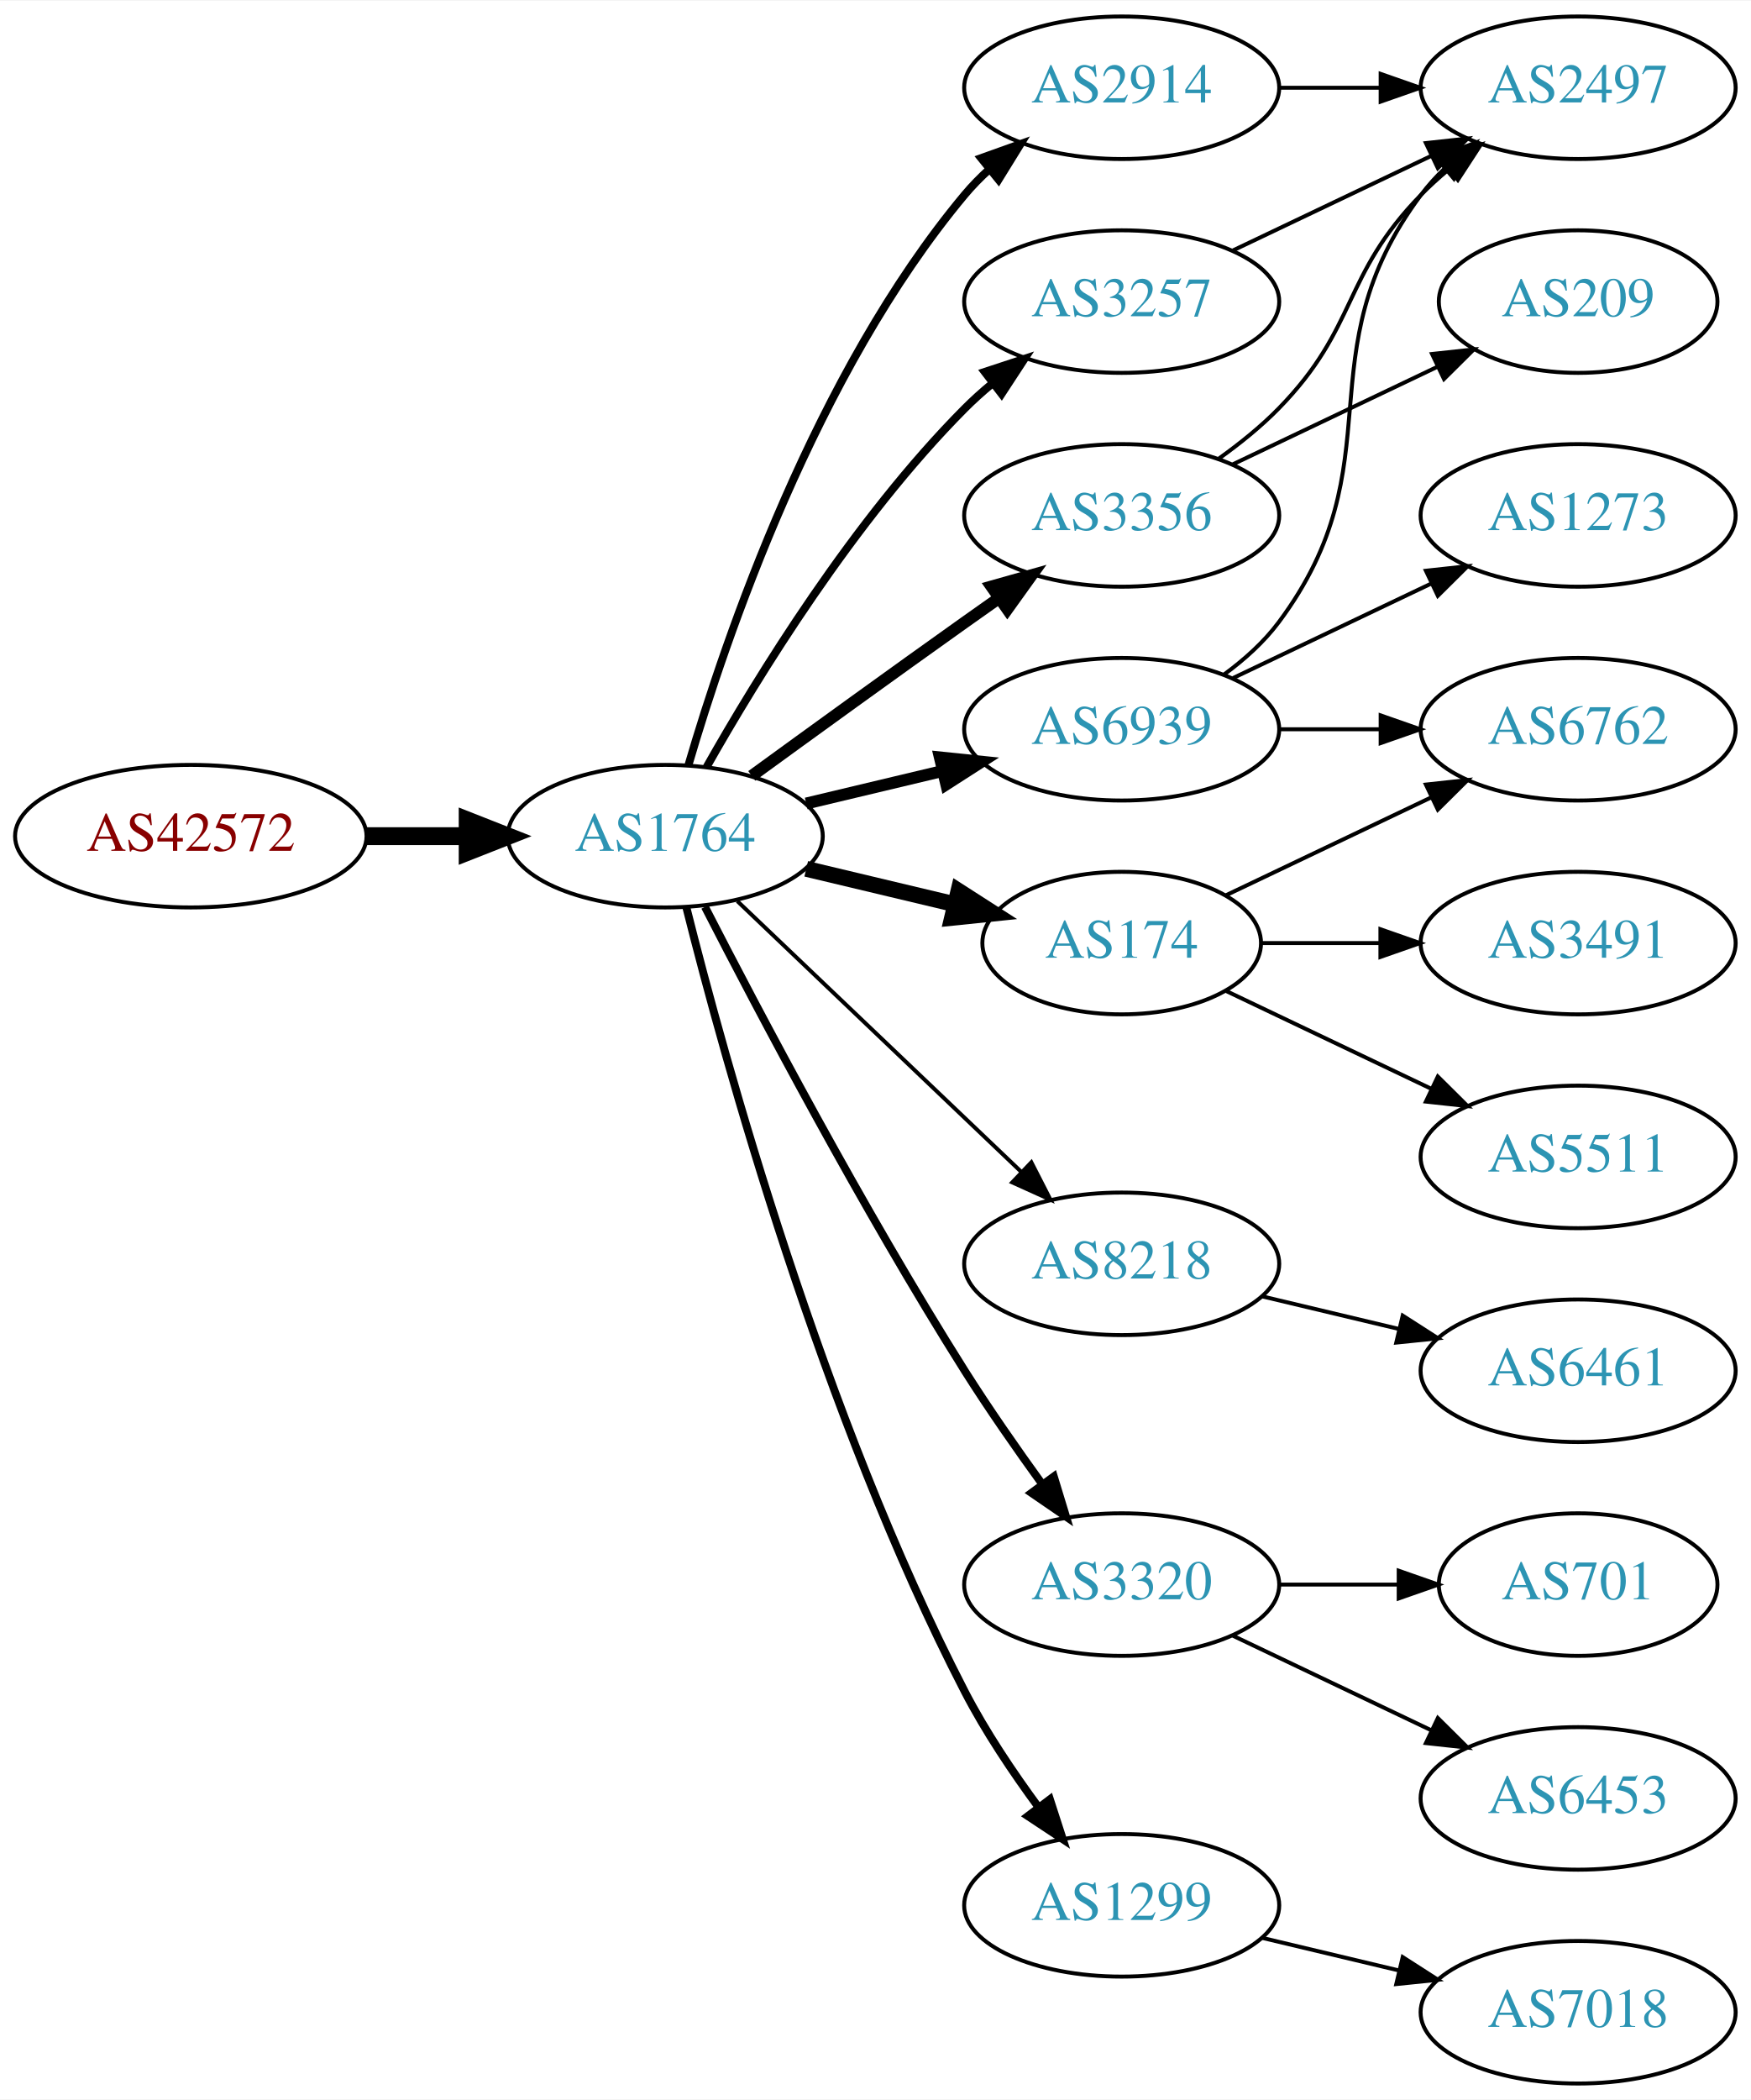
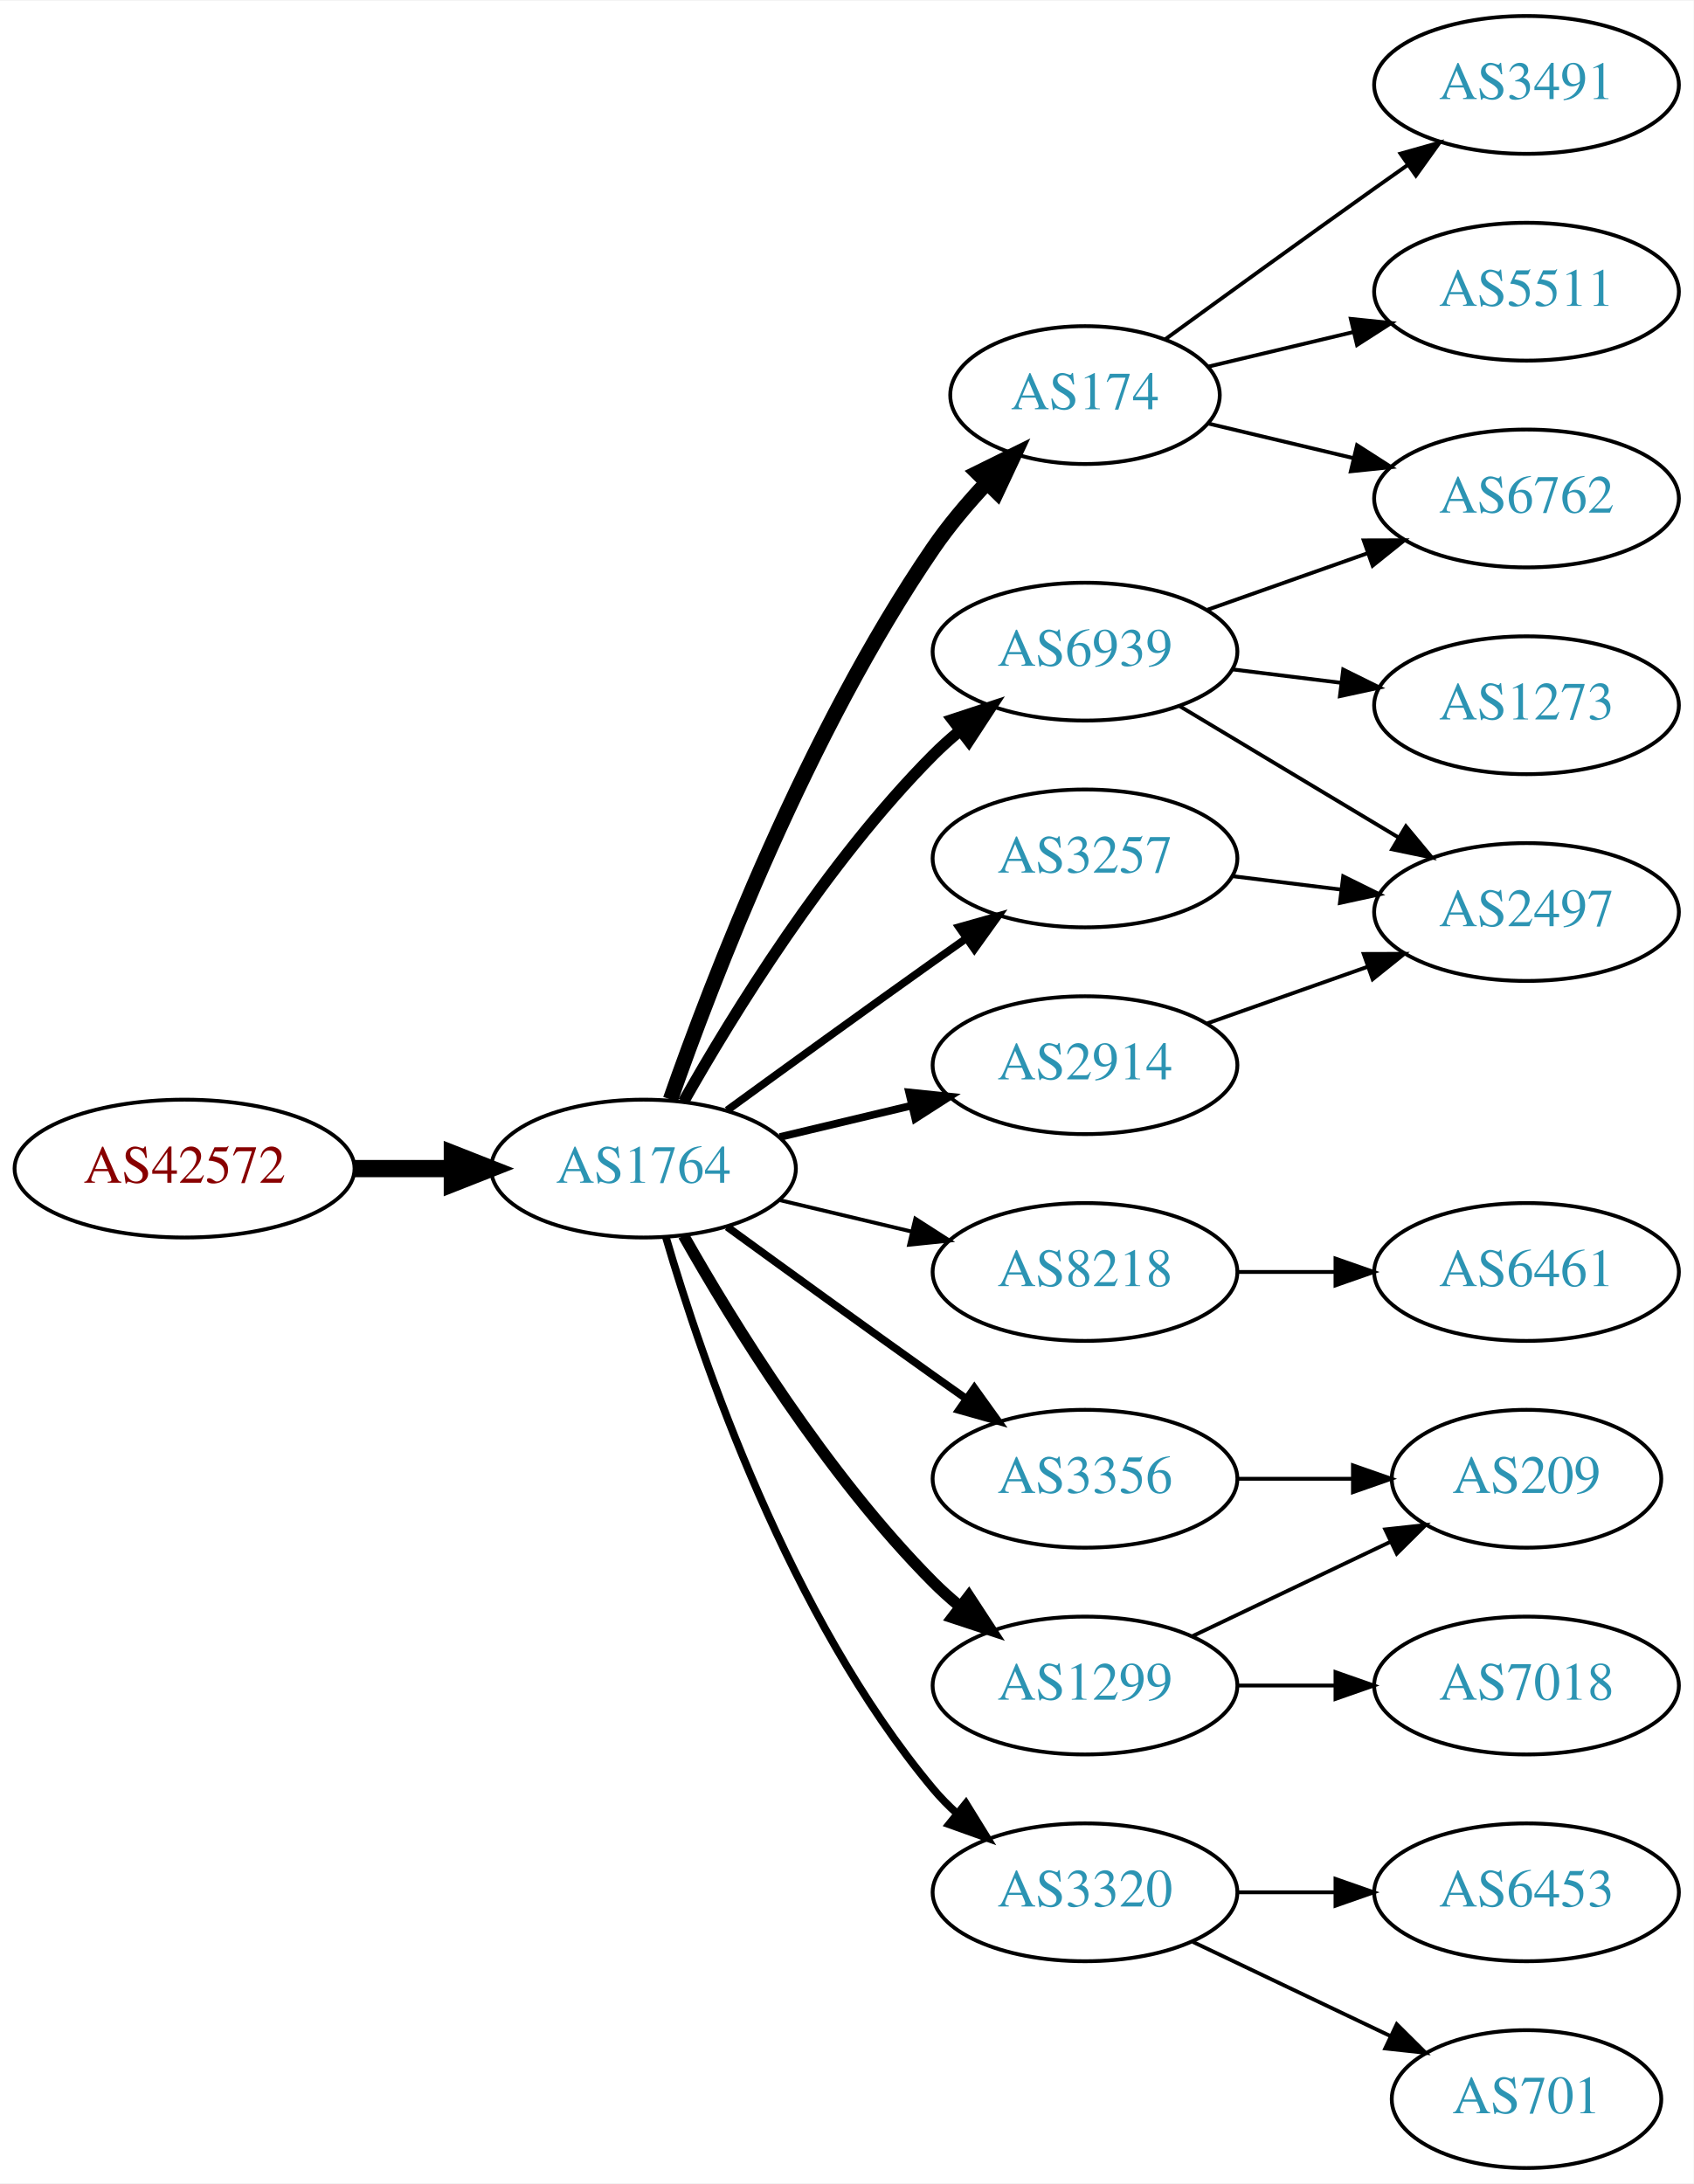
- <svg xmlns="http://www.w3.org/2000/svg" xmlns:xlink="http://www.w3.org/1999/xlink" width="442pt" height="530pt" viewBox="0.00 0.00 442.27 530.00">
-   <g id="graph0" class="graph" transform="scale(1 1) rotate(0) translate(4 526)">
-     <polygon fill="white" stroke="none" points="-4,4 -4,-526 438.271,-526 438.271,4 -4,4" />
+ <svg xmlns="http://www.w3.org/2000/svg" xmlns:xlink="http://www.w3.org/1999/xlink" width="442pt" height="570pt" viewBox="0.00 0.00 442.27 570.00">
+   <g id="graph0" class="graph" transform="scale(1 1) rotate(0) translate(4 566)">
+     <polygon fill="white" stroke="none" points="-4,4 -4,-566 438.271,-566 438.271,4 -4,4" />
    <g id="node1" class="node">
      <g id="a_node1">
        <a xlink:href="/asn/42572" xlink:title="AS42572 ~ abaton EDV-Dienstleistungs GmbH [AT]">
-           <ellipse fill="#ffffff" stroke="black" cx="44.196" cy="-315" rx="44.393" ry="18" />
-           <text text-anchor="middle" x="44.196" y="-311.3" font-family="Times,serif" font-size="14.00" fill="#880000">AS42572</text>
+           <ellipse fill="#ffffff" stroke="black" cx="44.196" cy="-261" rx="44.393" ry="18" />
+           <text text-anchor="middle" x="44.196" y="-257.3" font-family="Times,serif" font-size="14.00" fill="#880000">AS42572</text>
        </a>
      </g>
    </g>
    <g id="node2" class="node">
      <g id="a_node2">
        <a xlink:href="/asn/1764" xlink:title="AS1764 ~ NEXTLAYER-AS [AT]">
-           <ellipse fill="#ffffff" stroke="black" cx="164.039" cy="-315" rx="39.794" ry="18" />
-           <text text-anchor="middle" x="164.039" y="-311.3" font-family="Times,serif" font-size="14.00" fill="#2c94b3">AS1764</text>
+           <ellipse fill="#ffffff" stroke="black" cx="164.039" cy="-261" rx="39.794" ry="18" />
+           <text text-anchor="middle" x="164.039" y="-257.3" font-family="Times,serif" font-size="14.00" fill="#2c94b3">AS1764</text>
        </a>
      </g>
    </g>
    <g id="edge1" class="edge">
-       <path fill="none" stroke="black" stroke-width="4.5" d="M88.407,-315C96.72,-315 105.482,-315 113.965,-315" />
-       <polygon fill="black" stroke="black" stroke-width="4.5" points="114.123,-318.938 124.123,-315 114.123,-311.063 114.123,-318.938" />
+       <path fill="none" stroke="black" stroke-width="4.5" d="M88.407,-261C96.72,-261 105.482,-261 113.965,-261" />
+       <polygon fill="black" stroke="black" stroke-width="4.5" points="114.123,-264.938 124.123,-261 114.123,-257.063 114.123,-264.938" />
    </g>
    <g id="node3" class="node">
      <g id="a_node3">
-         <a xlink:href="/asn/6939" xlink:title="AS6939 ~ Hurricane Electric LLC [US]">
-           <ellipse fill="#ffffff" stroke="black" cx="279.332" cy="-342" rx="39.794" ry="18" />
-           <text text-anchor="middle" x="279.332" y="-338.3" font-family="Times,serif" font-size="14.00" fill="#2c94b3">AS6939</text>
+         <a xlink:href="/asn/174" xlink:title="AS174 ~ Cogent Communications [US]">
+           <ellipse fill="#ffffff" stroke="black" cx="279.332" cy="-463" rx="35.194" ry="18" />
+           <text text-anchor="middle" x="279.332" y="-459.3" font-family="Times,serif" font-size="14.00" fill="#2c94b3">AS174</text>
        </a>
      </g>
    </g>
    <g id="edge2" class="edge">
-       <path fill="none" stroke="black" stroke-width="3" d="M199.646,-323.248C210.517,-325.838 222.671,-328.735 234.114,-331.462" />
-       <polygon fill="black" stroke="black" stroke-width="3" points="233.397,-334.889 243.936,-333.803 235.02,-328.08 233.397,-334.889" />
+       <path fill="none" stroke="black" stroke-width="4" d="M171.083,-279.048C181.965,-310.106 206.813,-374.95 239.685,-423 243.715,-428.89 248.639,-434.713 253.605,-440.017" />
+       <polygon fill="black" stroke="black" stroke-width="4" points="251.31,-442.676 260.811,-447.363 256.307,-437.774 251.31,-442.676" />
    </g>
    <g id="node4" class="node">
      <g id="a_node4">
        <a xlink:href="/asn/8218" xlink:title="AS8218 ~ legacy Neotelecoms [FR]">
-           <ellipse fill="#ffffff" stroke="black" cx="279.332" cy="-207" rx="39.794" ry="18" />
-           <text text-anchor="middle" x="279.332" y="-203.3" font-family="Times,serif" font-size="14.00" fill="#2c94b3">AS8218</text>
+           <ellipse fill="#ffffff" stroke="black" cx="279.332" cy="-234" rx="39.794" ry="18" />
+           <text text-anchor="middle" x="279.332" y="-230.3" font-family="Times,serif" font-size="14.00" fill="#2c94b3">AS8218</text>
        </a>
      </g>
    </g>
    <g id="edge3" class="edge">
-       <path fill="none" stroke="black" d="M182.245,-298.597C201.321,-280.413 232.241,-250.937 253.838,-230.349" />
-       <polygon fill="black" stroke="black" points="256.511,-232.637 261.334,-223.203 251.681,-227.57 256.511,-232.637" />
+       <path fill="none" stroke="black" d="M199.646,-252.752C210.517,-250.162 222.671,-247.265 234.114,-244.538" />
+       <polygon fill="black" stroke="black" points="235.02,-247.92 243.936,-242.197 233.397,-241.111 235.02,-247.92" />
    </g>
    <g id="node5" class="node">
      <g id="a_node5">
-         <a xlink:href="/asn/3356" xlink:title="AS3356 ~ Level 3 Parent, LLC [US]">
-           <ellipse fill="#ffffff" stroke="black" cx="279.332" cy="-396" rx="39.794" ry="18" />
-           <text text-anchor="middle" x="279.332" y="-392.3" font-family="Times,serif" font-size="14.00" fill="#2c94b3">AS3356</text>
+         <a xlink:href="/asn/1299" xlink:title="AS1299 ~ Telia Carrier [EU]">
+           <ellipse fill="#ffffff" stroke="black" cx="279.332" cy="-126" rx="39.794" ry="18" />
+           <text text-anchor="middle" x="279.332" y="-122.3" font-family="Times,serif" font-size="14.00" fill="#2c94b3">AS1299</text>
        </a>
      </g>
    </g>
    <g id="edge4" class="edge">
-       <path fill="none" stroke="black" stroke-width="3" d="M185.887,-330.222C200.821,-341.091 221.435,-356.025 239.685,-369 242.506,-371.005 245.449,-373.085 248.397,-375.159" />
-       <polygon fill="black" stroke="black" stroke-width="3" points="246.424,-378.05 256.621,-380.926 250.443,-372.319 246.424,-378.05" />
+       <path fill="none" stroke="black" stroke-width="3" d="M174.498,-243.51C187.28,-220.904 211.712,-181.114 239.685,-153 241.796,-150.879 244.092,-148.812 246.477,-146.829" />
+       <polygon fill="black" stroke="black" stroke-width="3" points="248.993,-149.31 254.793,-140.444 244.73,-143.758 248.993,-149.31" />
    </g>
    <g id="node6" class="node">
      <g id="a_node6">
-         <a xlink:href="/asn/3320" xlink:title="AS3320 ~ DTAG [DE]">
-           <ellipse fill="#ffffff" stroke="black" cx="279.332" cy="-126" rx="39.794" ry="18" />
-           <text text-anchor="middle" x="279.332" y="-122.3" font-family="Times,serif" font-size="14.00" fill="#2c94b3">AS3320</text>
+         <a xlink:href="/asn/3356" xlink:title="AS3356 ~ Level 3 Parent, LLC [US]">
+           <ellipse fill="#ffffff" stroke="black" cx="279.332" cy="-180" rx="39.794" ry="18" />
+           <text text-anchor="middle" x="279.332" y="-176.3" font-family="Times,serif" font-size="14.00" fill="#2c94b3">AS3356</text>
        </a>
      </g>
    </g>
    <g id="edge5" class="edge">
-       <path fill="none" stroke="black" stroke-width="2" d="M174.065,-297.148C187.501,-270.945 213.95,-220.763 239.685,-180 245.748,-170.396 252.868,-160.187 259.333,-151.261" />
-       <polygon fill="black" stroke="black" stroke-width="2" points="262.185,-153.291 265.276,-143.157 256.54,-149.152 262.185,-153.291" />
+       <path fill="none" stroke="black" stroke-width="2" d="M185.887,-245.778C200.821,-234.909 221.435,-219.975 239.685,-207 242.506,-204.995 245.449,-202.915 248.397,-200.841" />
+       <polygon fill="black" stroke="black" stroke-width="2" points="250.443,-203.681 256.621,-195.074 246.424,-197.95 250.443,-203.681" />
    </g>
    <g id="node7" class="node">
      <g id="a_node7">
-         <a xlink:href="/asn/1299" xlink:title="AS1299 ~ Telia Carrier [EU]">
-           <ellipse fill="#ffffff" stroke="black" cx="279.332" cy="-45" rx="39.794" ry="18" />
-           <text text-anchor="middle" x="279.332" y="-41.3" font-family="Times,serif" font-size="14.00" fill="#2c94b3">AS1299</text>
+         <a xlink:href="/asn/3257" xlink:title="AS3257 ~ GTT [DE]">
+           <ellipse fill="#ffffff" stroke="black" cx="279.332" cy="-342" rx="39.794" ry="18" />
+           <text text-anchor="middle" x="279.332" y="-338.3" font-family="Times,serif" font-size="14.00" fill="#2c94b3">AS3257</text>
        </a>
      </g>
    </g>
    <g id="edge6" class="edge">
-       <path fill="none" stroke="black" stroke-width="2" d="M169.388,-296.934C178.942,-258.918 203.803,-168.439 239.685,-99 244.899,-88.91 251.823,-78.589 258.369,-69.709" />
-       <polygon fill="black" stroke="black" stroke-width="2" points="261.198,-71.771 264.461,-61.691 255.625,-67.536 261.198,-71.771" />
+       <path fill="none" stroke="black" stroke-width="2" d="M185.887,-276.222C200.821,-287.091 221.435,-302.025 239.685,-315 242.506,-317.005 245.449,-319.085 248.397,-321.159" />
+       <polygon fill="black" stroke="black" stroke-width="2" points="246.424,-324.05 256.621,-326.926 250.443,-318.319 246.424,-324.05" />
    </g>
    <g id="node8" class="node">
      <g id="a_node8">
-         <a xlink:href="/asn/3257" xlink:title="AS3257 ~ GTT [DE]">
-           <ellipse fill="#ffffff" stroke="black" cx="279.332" cy="-450" rx="39.794" ry="18" />
-           <text text-anchor="middle" x="279.332" y="-446.3" font-family="Times,serif" font-size="14.00" fill="#2c94b3">AS3257</text>
+         <a xlink:href="/asn/6939" xlink:title="AS6939 ~ Hurricane Electric LLC [US]">
+           <ellipse fill="#ffffff" stroke="black" cx="279.332" cy="-396" rx="39.794" ry="18" />
+           <text text-anchor="middle" x="279.332" y="-392.3" font-family="Times,serif" font-size="14.00" fill="#2c94b3">AS6939</text>
        </a>
      </g>
    </g>
    <g id="edge7" class="edge">
-       <path fill="none" stroke="black" stroke-width="2" d="M174.498,-332.49C187.28,-355.096 211.712,-394.886 239.685,-423 241.796,-425.121 244.092,-427.188 246.477,-429.171" />
-       <polygon fill="black" stroke="black" stroke-width="2" points="244.73,-432.242 254.793,-435.556 248.993,-426.69 244.73,-432.242" />
+       <path fill="none" stroke="black" stroke-width="3" d="M174.498,-278.49C187.28,-301.096 211.712,-340.886 239.685,-369 241.796,-371.121 244.092,-373.188 246.477,-375.171" />
+       <polygon fill="black" stroke="black" stroke-width="3" points="244.73,-378.242 254.793,-381.556 248.993,-372.69 244.73,-378.242" />
    </g>
    <g id="node9" class="node">
      <g id="a_node9">
-         <a xlink:href="/asn/174" xlink:title="AS174 ~ Cogent Communications [US]">
-           <ellipse fill="#ffffff" stroke="black" cx="279.332" cy="-288" rx="35.194" ry="18" />
-           <text text-anchor="middle" x="279.332" y="-284.3" font-family="Times,serif" font-size="14.00" fill="#2c94b3">AS174</text>
+         <a xlink:href="/asn/2914" xlink:title="AS2914 ~ NTT America, Inc. [US]">
+           <ellipse fill="#ffffff" stroke="black" cx="279.332" cy="-288" rx="39.794" ry="18" />
+           <text text-anchor="middle" x="279.332" y="-284.3" font-family="Times,serif" font-size="14.00" fill="#2c94b3">AS2914</text>
        </a>
      </g>
    </g>
    <g id="edge8" class="edge">
-       <path fill="none" stroke="black" stroke-width="4" d="M199.646,-306.752C211.44,-303.942 224.745,-300.771 237.013,-297.847" />
-       <polygon fill="black" stroke="black" stroke-width="4" points="238.101,-301.186 247.018,-295.463 236.479,-294.376 238.101,-301.186" />
+       <path fill="none" stroke="black" stroke-width="2" d="M199.646,-269.248C210.517,-271.838 222.671,-274.735 234.114,-277.462" />
+       <polygon fill="black" stroke="black" stroke-width="2" points="233.397,-280.889 243.936,-279.803 235.02,-274.08 233.397,-280.889" />
    </g>
    <g id="node10" class="node">
      <g id="a_node10">
-         <a xlink:href="/asn/2914" xlink:title="AS2914 ~ NTT America, Inc. [US]">
-           <ellipse fill="#ffffff" stroke="black" cx="279.332" cy="-504" rx="39.794" ry="18" />
-           <text text-anchor="middle" x="279.332" y="-500.3" font-family="Times,serif" font-size="14.00" fill="#2c94b3">AS2914</text>
+         <a xlink:href="/asn/3320" xlink:title="AS3320 ~ DTAG [DE]">
+           <ellipse fill="#ffffff" stroke="black" cx="279.332" cy="-72" rx="39.794" ry="18" />
+           <text text-anchor="middle" x="279.332" y="-68.3" font-family="Times,serif" font-size="14.00" fill="#2c94b3">AS3320</text>
        </a>
      </g>
    </g>
    <g id="edge9" class="edge">
-       <path fill="none" stroke="black" stroke-width="2" d="M169.913,-333.002C179.227,-364.844 202.043,-431.981 239.685,-477 241.555,-479.237 243.654,-481.374 245.88,-483.396" />
-       <polygon fill="black" stroke="black" stroke-width="2" points="243.823,-486.234 253.799,-489.804 248.227,-480.793 243.823,-486.234" />
+       <path fill="none" stroke="black" stroke-width="2" d="M169.913,-242.998C179.227,-211.156 202.043,-144.019 239.685,-99 241.555,-96.763 243.654,-94.626 245.88,-92.604" />
+       <polygon fill="black" stroke="black" stroke-width="2" points="248.227,-95.207 253.799,-86.196 243.823,-89.766 248.227,-95.207" />
+     </g>
+     <g id="node12" class="node">
+       <g id="a_node12">
+         <a xlink:href="/asn/3491" xlink:title="AS3491 ~ PCCW Global, Inc. [US]">
+           <ellipse fill="#ffffff" stroke="black" cx="394.625" cy="-544" rx="39.794" ry="18" />
+           <text text-anchor="middle" x="394.625" y="-540.3" font-family="Times,serif" font-size="14.00" fill="#2c94b3">AS3491</text>
+         </a>
+       </g>
+     </g>
+     <g id="edge11" class="edge">
+       <path fill="none" stroke="black" d="M300.228,-477.529C315.229,-488.45 336.336,-503.747 354.978,-517 357.799,-519.005 360.742,-521.085 363.69,-523.159" />
+       <polygon fill="black" stroke="black" points="361.717,-526.05 371.914,-528.926 365.736,-520.319 361.717,-526.05" />
+     </g>
+     <g id="node13" class="node">
+       <g id="a_node13">
+         <a xlink:href="/asn/6762" xlink:title="AS6762 ~ TELECOM ITALIA SPARKLE S.p.A. [IT]">
+           <ellipse fill="#ffffff" stroke="black" cx="394.625" cy="-436" rx="39.794" ry="18" />
+           <text text-anchor="middle" x="394.625" y="-432.3" font-family="Times,serif" font-size="14.00" fill="#2c94b3">AS6762</text>
+         </a>
+       </g>
+     </g>
+     <g id="edge12" class="edge">
+       <path fill="none" stroke="black" d="M311.589,-455.551C323.269,-452.767 336.765,-449.551 349.394,-446.541" />
+       <polygon fill="black" stroke="black" points="350.37,-449.907 359.286,-444.184 348.747,-443.097 350.37,-449.907" />
+     </g>
+     <g id="node14" class="node">
+       <g id="a_node14">
+         <a xlink:href="/asn/5511" xlink:title="AS5511 ~ Orange S.A. [FR]">
+           <ellipse fill="#ffffff" stroke="black" cx="394.625" cy="-490" rx="39.794" ry="18" />
+           <text text-anchor="middle" x="394.625" y="-486.3" font-family="Times,serif" font-size="14.00" fill="#2c94b3">AS5511</text>
+         </a>
+       </g>
+     </g>
+     <g id="edge13" class="edge">
+       <path fill="none" stroke="black" d="M311.589,-470.449C323.269,-473.233 336.765,-476.449 349.394,-479.459" />
+       <polygon fill="black" stroke="black" points="348.747,-482.903 359.286,-481.816 350.37,-476.093 348.747,-482.903" />
    </g>
    <g id="node11" class="node">
      <g id="a_node11">
-         <a xlink:href="/asn/2497" xlink:title="AS2497 ~ Internet Initiative Japan Inc. [JP]">
-           <ellipse fill="#ffffff" stroke="black" cx="394.625" cy="-504" rx="39.794" ry="18" />
-           <text text-anchor="middle" x="394.625" y="-500.3" font-family="Times,serif" font-size="14.00" fill="#2c94b3">AS2497</text>
+         <a xlink:href="/asn/6461" xlink:title="AS6461 ~ Zayo Bandwidth [US]">
+           <ellipse fill="#ffffff" stroke="black" cx="394.625" cy="-234" rx="39.794" ry="18" />
+           <text text-anchor="middle" x="394.625" y="-230.3" font-family="Times,serif" font-size="14.00" fill="#2c94b3">AS6461</text>
        </a>
      </g>
    </g>
    <g id="edge10" class="edge">
-       <path fill="none" stroke="black" d="M305.262,-355.882C310.338,-359.611 315.256,-364.016 318.978,-369 349.249,-409.542 324.707,-436.458 354.978,-477 356.723,-479.336 358.73,-481.545 360.893,-483.617" />
-       <polygon fill="black" stroke="black" points="358.771,-486.405 368.694,-490.118 363.253,-481.027 358.771,-486.405" />
-     </g>
-     <g id="node12" class="node">
-       <g id="a_node12">
-         <a xlink:href="/asn/6762" xlink:title="AS6762 ~ TELECOM ITALIA SPARKLE S.p.A. [IT]">
-           <ellipse fill="#ffffff" stroke="black" cx="394.625" cy="-342" rx="39.794" ry="18" />
-           <text text-anchor="middle" x="394.625" y="-338.3" font-family="Times,serif" font-size="14.00" fill="#2c94b3">AS6762</text>
-         </a>
-       </g>
-     </g>
-     <g id="edge11" class="edge">
-       <path fill="none" stroke="black" d="M319.004,-342C327.207,-342 335.971,-342 344.503,-342" />
-       <polygon fill="black" stroke="black" points="344.742,-345.5 354.742,-342 344.742,-338.5 344.742,-345.5" />
-     </g>
-     <g id="node13" class="node">
-       <g id="a_node13">
-         <a xlink:href="/asn/1273" xlink:title="AS1273 ~ Vodafone Group PLC [EU]">
-           <ellipse fill="#ffffff" stroke="black" cx="394.625" cy="-396" rx="39.794" ry="18" />
-           <text text-anchor="middle" x="394.625" y="-392.3" font-family="Times,serif" font-size="14.00" fill="#2c94b3">AS1273</text>
-         </a>
-       </g>
-     </g>
-     <g id="edge12" class="edge">
-       <path fill="none" stroke="black" d="M307.468,-354.934C322.462,-362.081 341.283,-371.052 357.506,-378.785" />
-       <polygon fill="black" stroke="black" points="356.177,-382.028 366.71,-383.171 359.188,-375.709 356.177,-382.028" />
-     </g>
-     <g id="node14" class="node">
-       <g id="a_node14">
-         <a xlink:href="/asn/6461" xlink:title="AS6461 ~ Zayo Bandwidth [US]">
-           <ellipse fill="#ffffff" stroke="black" cx="394.625" cy="-180" rx="39.794" ry="18" />
-           <text text-anchor="middle" x="394.625" y="-176.3" font-family="Times,serif" font-size="14.00" fill="#2c94b3">AS6461</text>
-         </a>
-       </g>
-     </g>
-     <g id="edge13" class="edge">
-       <path fill="none" stroke="black" d="M314.939,-198.752C325.81,-196.162 337.964,-193.265 349.407,-190.538" />
-       <polygon fill="black" stroke="black" points="350.313,-193.92 359.229,-188.197 348.69,-187.111 350.313,-193.92" />
-     </g>
-     <g id="edge14" class="edge">
-       <path fill="none" stroke="black" d="M303.926,-410.389C309.182,-414.148 314.513,-418.437 318.978,-423 339.151,-443.617 334.806,-456.383 354.978,-477 357.071,-479.139 359.354,-481.218 361.731,-483.21" />
-       <polygon fill="black" stroke="black" points="359.974,-486.275 370.031,-489.611 364.249,-480.732 359.974,-486.275" />
+       <path fill="none" stroke="black" d="M319.004,-234C327.207,-234 335.971,-234 344.503,-234" />
+       <polygon fill="black" stroke="black" points="344.742,-237.5 354.742,-234 344.742,-230.5 344.742,-237.5" />
    </g>
    <g id="node15" class="node">
      <g id="a_node15">
        <a xlink:href="/asn/209" xlink:title="AS209 ~ CenturyLink Communications, LLC [US]">
-           <ellipse fill="#ffffff" stroke="black" cx="394.625" cy="-450" rx="35.194" ry="18" />
-           <text text-anchor="middle" x="394.625" y="-446.3" font-family="Times,serif" font-size="14.00" fill="#2c94b3">AS209</text>
-         </a>
-       </g>
-     </g>
-     <g id="edge15" class="edge">
-       <path fill="none" stroke="black" d="M307.468,-408.934C322.9,-416.29 342.385,-425.577 358.92,-433.459" />
-       <polygon fill="black" stroke="black" points="357.729,-436.768 368.262,-437.911 360.741,-430.449 357.729,-436.768" />
+           <ellipse fill="#ffffff" stroke="black" cx="394.625" cy="-180" rx="35.194" ry="18" />
+           <text text-anchor="middle" x="394.625" y="-176.3" font-family="Times,serif" font-size="14.00" fill="#2c94b3">AS209</text>
+         </a>
+       </g>
+     </g>
+     <g id="edge14" class="edge">
+       <path fill="none" stroke="black" d="M307.468,-138.934C322.9,-146.29 342.385,-155.577 358.92,-163.459" />
+       <polygon fill="black" stroke="black" points="357.729,-166.768 368.262,-167.911 360.741,-160.449 357.729,-166.768" />
    </g>
    <g id="node16" class="node">
      <g id="a_node16">
-         <a xlink:href="/asn/701" xlink:title="AS701 ~ UUNET [US]">
-           <ellipse fill="#ffffff" stroke="black" cx="394.625" cy="-126" rx="35.194" ry="18" />
-           <text text-anchor="middle" x="394.625" y="-122.3" font-family="Times,serif" font-size="14.00" fill="#2c94b3">AS701</text>
-         </a>
-       </g>
+         <a xlink:href="/asn/7018" xlink:title="AS7018 ~ AT&amp;T Services, Inc. [US]">
+           <ellipse fill="#ffffff" stroke="black" cx="394.625" cy="-126" rx="39.794" ry="18" />
+           <text text-anchor="middle" x="394.625" y="-122.3" font-family="Times,serif" font-size="14.00" fill="#2c94b3">AS7018</text>
+         </a>
+       </g>
+     </g>
+     <g id="edge15" class="edge">
+       <path fill="none" stroke="black" d="M319.004,-126C327.207,-126 335.971,-126 344.503,-126" />
+       <polygon fill="black" stroke="black" points="344.742,-129.5 354.742,-126 344.742,-122.5 344.742,-129.5" />
    </g>
    <g id="edge16" class="edge">
-       <path fill="none" stroke="black" d="M319.004,-126C328.709,-126 339.2,-126 349.163,-126" />
-       <polygon fill="black" stroke="black" points="349.299,-129.5 359.299,-126 349.299,-122.5 349.299,-129.5" />
+       <path fill="none" stroke="black" d="M319.004,-180C328.709,-180 339.2,-180 349.163,-180" />
+       <polygon fill="black" stroke="black" points="349.299,-183.5 359.299,-180 349.299,-176.5 349.299,-183.5" />
+     </g>
+     <g id="node18" class="node">
+       <g id="a_node18">
+         <a xlink:href="/asn/2497" xlink:title="AS2497 ~ Internet Initiative Japan Inc. [JP]">
+           <ellipse fill="#ffffff" stroke="black" cx="394.625" cy="-328" rx="39.794" ry="18" />
+           <text text-anchor="middle" x="394.625" y="-324.3" font-family="Times,serif" font-size="14.00" fill="#2c94b3">AS2497</text>
+         </a>
+       </g>
+     </g>
+     <g id="edge20" class="edge">
+       <path fill="none" stroke="black" d="M317.742,-337.377C326.83,-336.254 336.667,-335.038 346.152,-333.866" />
+       <polygon fill="black" stroke="black" points="346.758,-337.318 356.254,-332.618 345.9,-330.371 346.758,-337.318" />
+     </g>
+     <g id="edge17" class="edge">
+       <path fill="none" stroke="black" d="M311.289,-406.93C324.153,-411.472 339.259,-416.805 352.995,-421.655" />
+       <polygon fill="black" stroke="black" points="352.109,-425.054 362.704,-425.083 354.44,-418.453 352.109,-425.054" />
    </g>
    <g id="node17" class="node">
      <g id="a_node17">
+         <a xlink:href="/asn/1273" xlink:title="AS1273 ~ Vodafone Group PLC [EU]">
+           <ellipse fill="#ffffff" stroke="black" cx="394.625" cy="-382" rx="39.794" ry="18" />
+           <text text-anchor="middle" x="394.625" y="-378.3" font-family="Times,serif" font-size="14.00" fill="#2c94b3">AS1273</text>
+         </a>
+       </g>
+     </g>
+     <g id="edge18" class="edge">
+       <path fill="none" stroke="black" d="M317.742,-391.377C326.83,-390.254 336.667,-389.038 346.152,-387.866" />
+       <polygon fill="black" stroke="black" points="346.758,-391.318 356.254,-386.618 345.9,-384.371 346.758,-391.318" />
+     </g>
+     <g id="edge19" class="edge">
+       <path fill="none" stroke="black" d="M304.082,-381.745C320.698,-371.771 343.094,-358.329 361.331,-347.383" />
+       <polygon fill="black" stroke="black" points="363.133,-350.384 369.906,-342.236 359.531,-344.382 363.133,-350.384" />
+     </g>
+     <g id="edge23" class="edge">
+       <path fill="none" stroke="black" d="M311.289,-298.93C324.153,-303.472 339.259,-308.805 352.995,-313.655" />
+       <polygon fill="black" stroke="black" points="352.109,-317.054 362.704,-317.083 354.44,-310.453 352.109,-317.054" />
+     </g>
+     <g id="node19" class="node">
+       <g id="a_node19">
        <a xlink:href="/asn/6453" xlink:title="AS6453 ~ TATA COMMUNICATIONS (AMERICA) INC [US]">
          <ellipse fill="#ffffff" stroke="black" cx="394.625" cy="-72" rx="39.794" ry="18" />
          <text text-anchor="middle" x="394.625" y="-68.3" font-family="Times,serif" font-size="14.00" fill="#2c94b3">AS6453</text>
        </a>
      </g>
    </g>
-     <g id="edge17" class="edge">
-       <path fill="none" stroke="black" d="M307.468,-113.066C322.462,-105.919 341.283,-96.948 357.506,-89.215" />
-       <polygon fill="black" stroke="black" points="359.188,-92.291 366.71,-84.829 356.177,-85.972 359.188,-92.291" />
+     <g id="edge21" class="edge">
+       <path fill="none" stroke="black" d="M319.004,-72C327.207,-72 335.971,-72 344.503,-72" />
+       <polygon fill="black" stroke="black" points="344.742,-75.5 354.742,-72 344.742,-68.5 344.742,-75.5" />
    </g>
    <g id="node20" class="node">
      <g id="a_node20">
-         <a xlink:href="/asn/7018" xlink:title="AS7018 ~ AT&amp;T Services, Inc. [US]">
-           <ellipse fill="#ffffff" stroke="black" cx="394.625" cy="-18" rx="39.794" ry="18" />
-           <text text-anchor="middle" x="394.625" y="-14.3" font-family="Times,serif" font-size="14.00" fill="#2c94b3">AS7018</text>
+         <a xlink:href="/asn/701" xlink:title="AS701 ~ UUNET [US]">
+           <ellipse fill="#ffffff" stroke="black" cx="394.625" cy="-18" rx="35.194" ry="18" />
+           <text text-anchor="middle" x="394.625" y="-14.3" font-family="Times,serif" font-size="14.00" fill="#2c94b3">AS701</text>
        </a>
      </g>
    </g>
    <g id="edge22" class="edge">
-       <path fill="none" stroke="black" d="M314.939,-36.752C325.81,-34.162 337.964,-31.265 349.407,-28.538" />
-       <polygon fill="black" stroke="black" points="350.313,-31.92 359.229,-26.197 348.69,-25.111 350.313,-31.92" />
-     </g>
-     <g id="edge18" class="edge">
-       <path fill="none" stroke="black" d="M307.468,-462.934C322.462,-470.081 341.283,-479.052 357.506,-486.785" />
-       <polygon fill="black" stroke="black" points="356.177,-490.028 366.71,-491.171 359.188,-483.709 356.177,-490.028" />
-     </g>
-     <g id="edge20" class="edge">
-       <path fill="none" stroke="black" d="M305.757,-300.119C321.059,-307.413 340.783,-316.814 357.665,-324.86" />
-       <polygon fill="black" stroke="black" points="356.172,-328.026 366.705,-329.169 359.184,-321.707 356.172,-328.026" />
-     </g>
-     <g id="node18" class="node">
-       <g id="a_node18">
-         <a xlink:href="/asn/3491" xlink:title="AS3491 ~ PCCW Global, Inc. [US]">
-           <ellipse fill="#ffffff" stroke="black" cx="394.625" cy="-288" rx="39.794" ry="18" />
-           <text text-anchor="middle" x="394.625" y="-284.3" font-family="Times,serif" font-size="14.00" fill="#2c94b3">AS3491</text>
-         </a>
-       </g>
-     </g>
-     <g id="edge19" class="edge">
-       <path fill="none" stroke="black" d="M314.631,-288C324.008,-288 334.358,-288 344.393,-288" />
-       <polygon fill="black" stroke="black" points="344.681,-291.5 354.681,-288 344.681,-284.5 344.681,-291.5" />
-     </g>
-     <g id="node19" class="node">
-       <g id="a_node19">
-         <a xlink:href="/asn/5511" xlink:title="AS5511 ~ Orange S.A. [FR]">
-           <ellipse fill="#ffffff" stroke="black" cx="394.625" cy="-234" rx="39.794" ry="18" />
-           <text text-anchor="middle" x="394.625" y="-230.3" font-family="Times,serif" font-size="14.00" fill="#2c94b3">AS5511</text>
-         </a>
-       </g>
-     </g>
-     <g id="edge21" class="edge">
-       <path fill="none" stroke="black" d="M305.757,-275.881C321.059,-268.587 340.783,-259.186 357.665,-251.14" />
-       <polygon fill="black" stroke="black" points="359.184,-254.293 366.705,-246.831 356.172,-247.974 359.184,-254.293" />
-     </g>
-     <g id="edge23" class="edge">
-       <path fill="none" stroke="black" d="M319.004,-504C327.207,-504 335.971,-504 344.503,-504" />
-       <polygon fill="black" stroke="black" points="344.742,-507.5 354.742,-504 344.742,-500.5 344.742,-507.5" />
+       <path fill="none" stroke="black" d="M307.468,-59.066C322.9,-51.71 342.385,-42.423 358.92,-34.541" />
+       <polygon fill="black" stroke="black" points="360.741,-37.551 368.262,-30.089 357.729,-31.232 360.741,-37.551" />
    </g>
  </g>
</svg>
